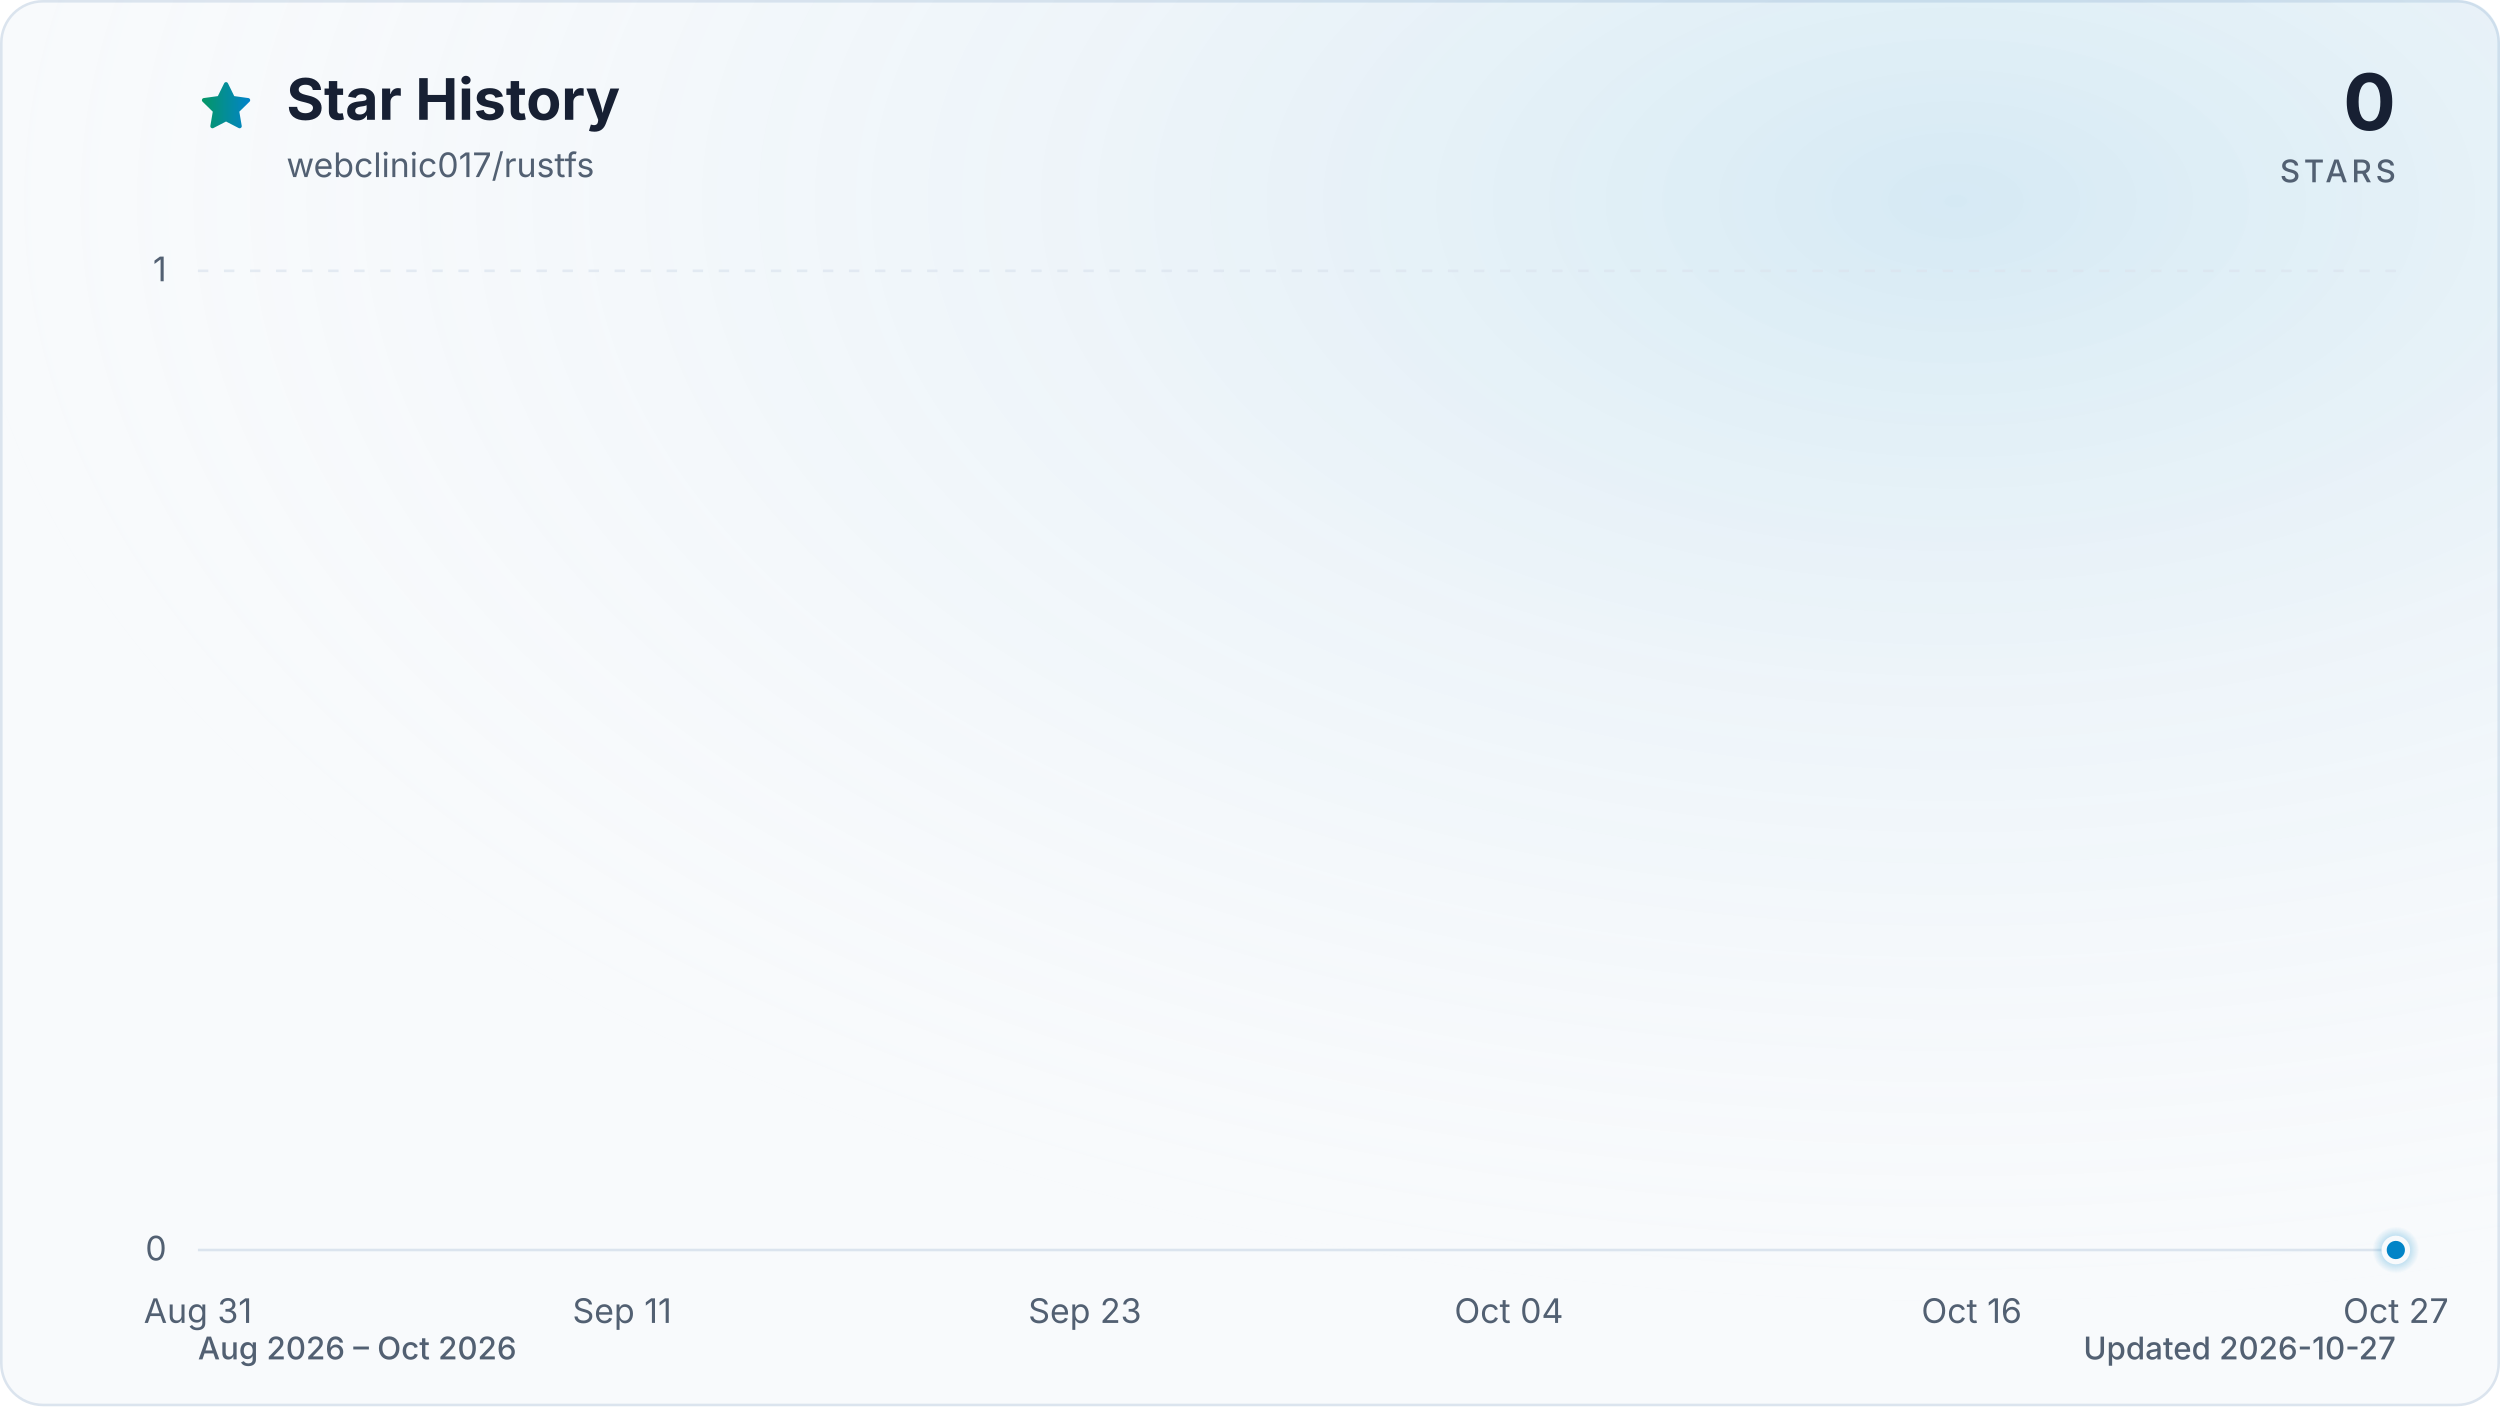
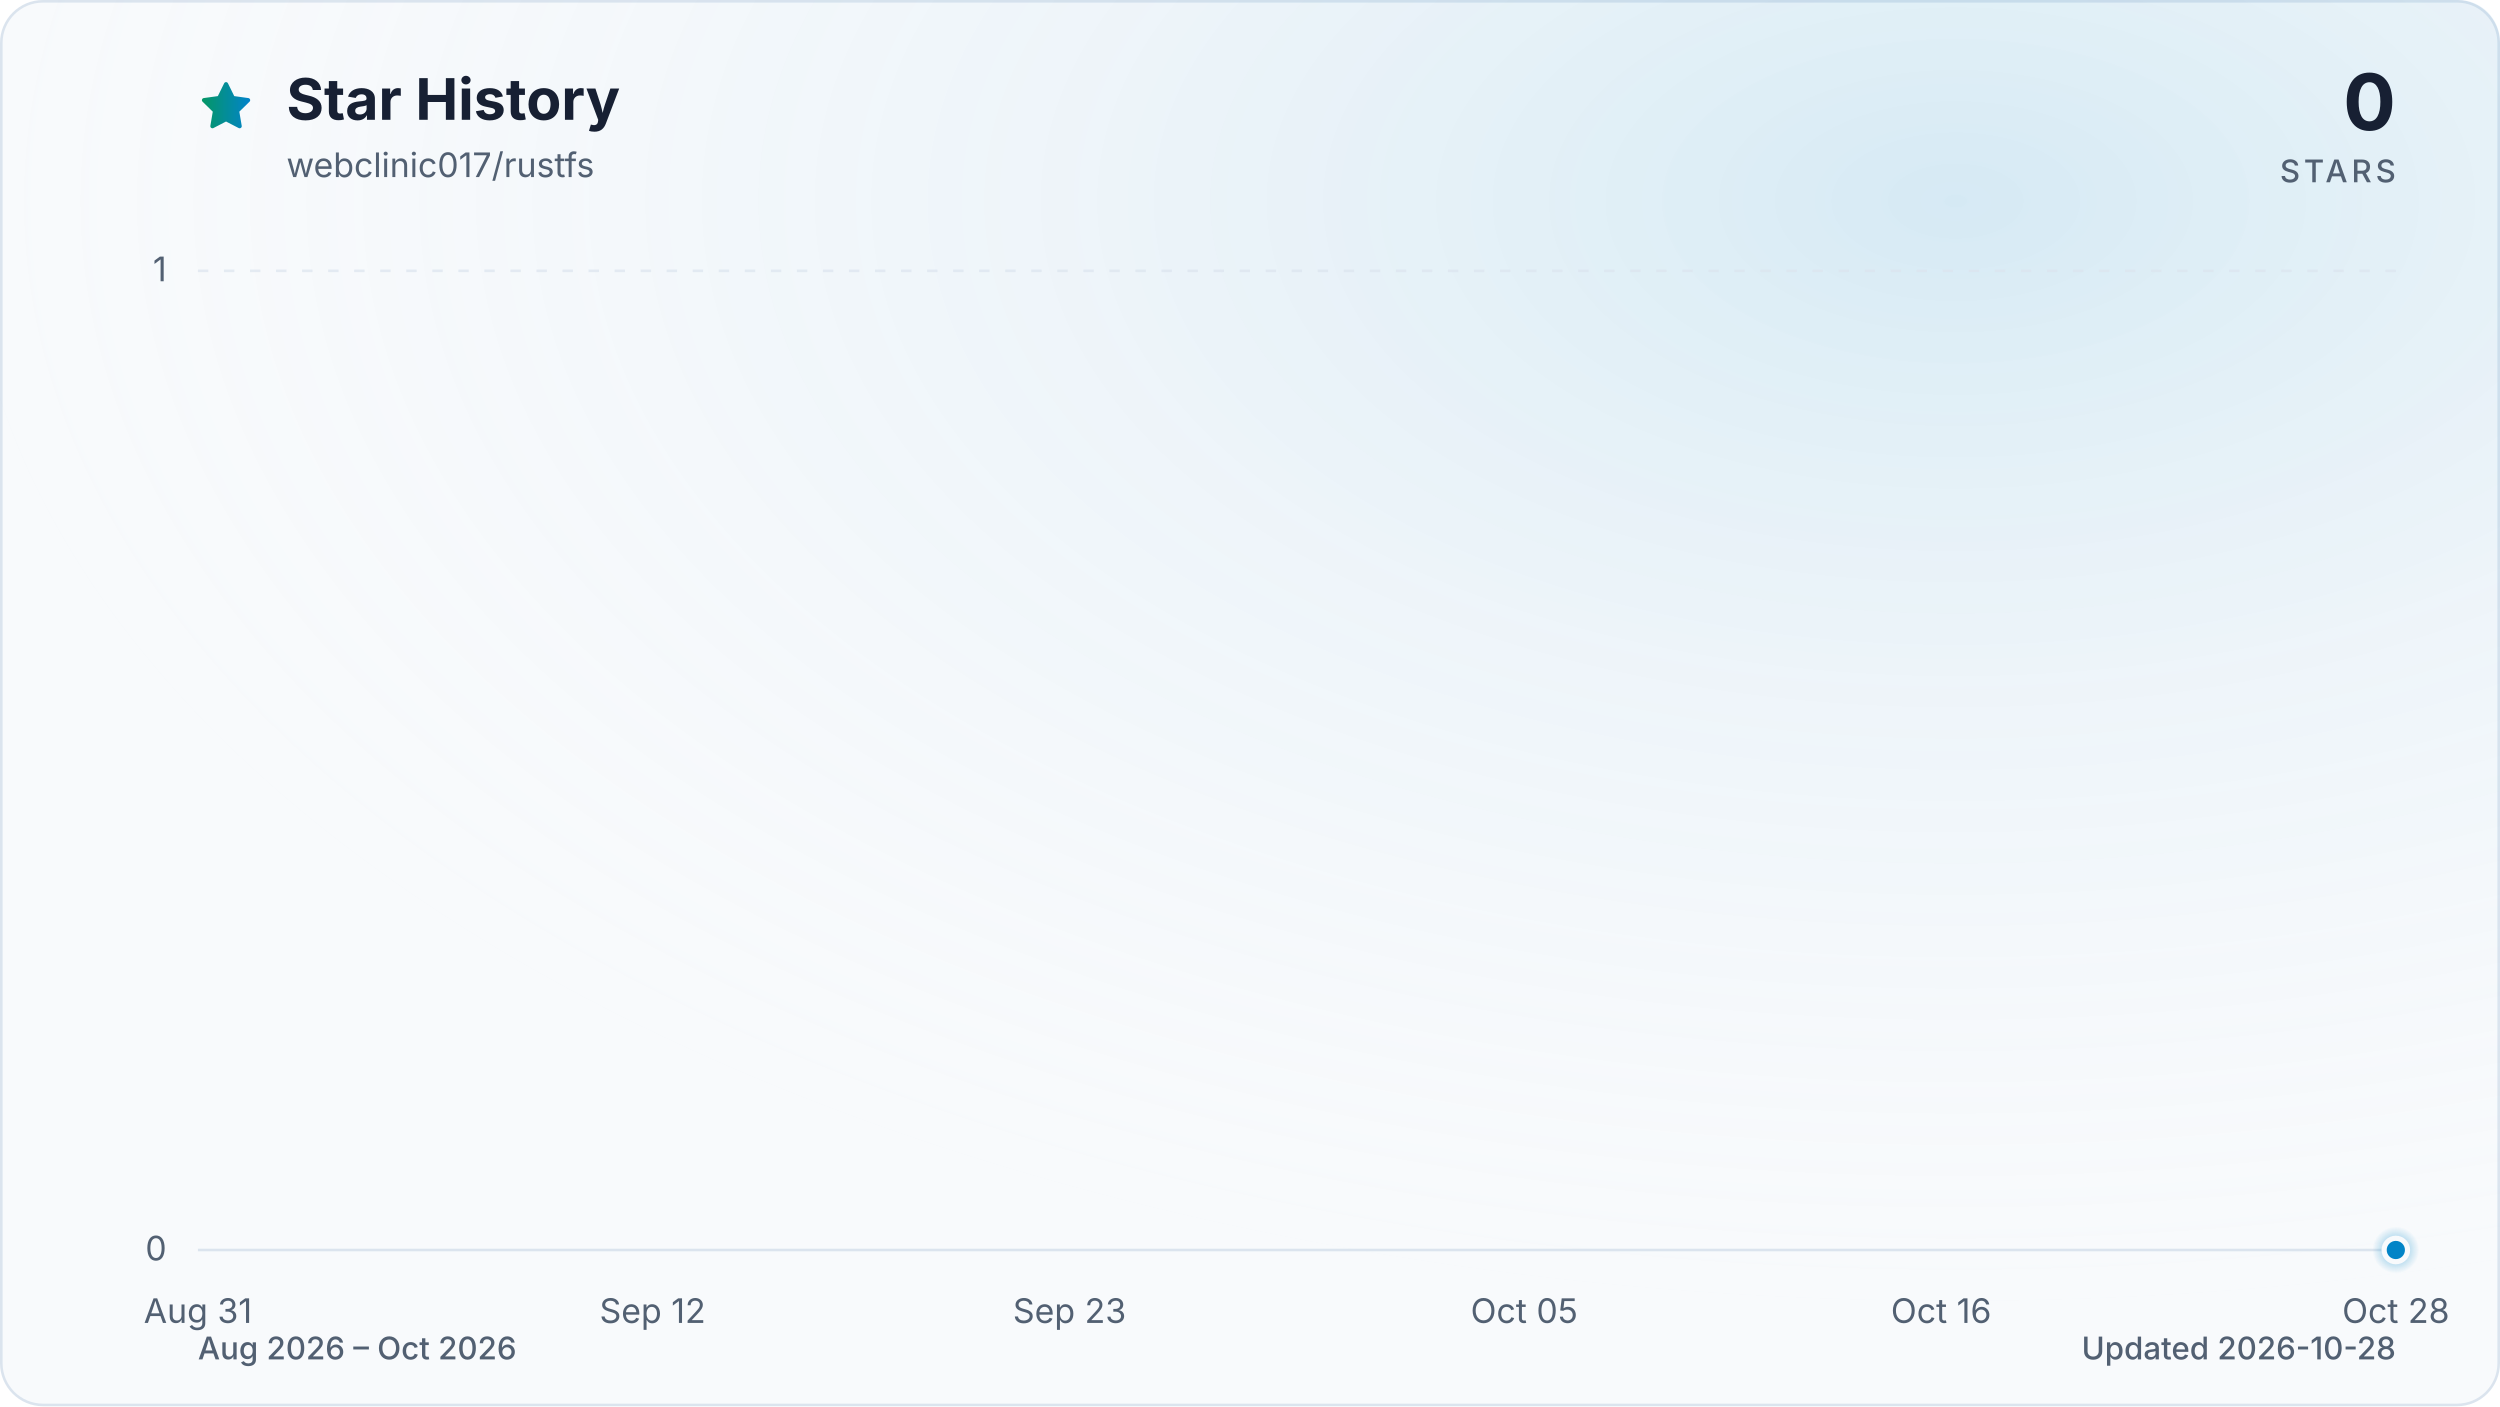
<svg xmlns="http://www.w3.org/2000/svg" viewBox="0 0 960 540" role="img" aria-labelledby="title description" data-style="gradient" data-variant="glow" data-animated="true">
  <defs>
    <linearGradient id="trend" x1="0" y1="0" x2="1" y2="0">
      <stop offset="0%" stop-color="#059669" />
      <stop offset="100%" stop-color="#0284c7" />
    </linearGradient>
    <linearGradient id="area" x1="0" y1="0" x2="0" y2="1">
      <stop offset="0%" stop-color="#059669" stop-opacity="0.30" />
      <stop offset="55%" stop-color="#0284c7" stop-opacity="0.10" />
      <stop offset="100%" stop-color="#0284c7" stop-opacity="0.01" />
    </linearGradient>
    <radialGradient id="marker-halo" cx="50%" cy="50%" r="50%">
      <stop offset="0%" stop-color="#0284c7" stop-opacity="0.55" />
      <stop offset="100%" stop-color="#0284c7" stop-opacity="0" />
    </radialGradient>
    <radialGradient id="surface-glow" cx="78%" cy="14%" r="80%">
      <stop offset="0%" stop-color="#0284c7" stop-opacity="0.14" />
      <stop offset="100%" stop-color="#f8fafc" stop-opacity="0" />
    </radialGradient>
    <filter id="trend-glow" x="-20%" y="-20%" width="140%" height="140%">
      <feGaussianBlur stdDeviation="7" />
    </filter>
  </defs>
  <style>
.trend-enter{transform-box:fill-box;transform-origin:center;animation:trend-enter 520ms cubic-bezier(0.16,1,0.3,1)}
.marker-enter{transform-box:fill-box;transform-origin:center;animation:marker-enter 320ms cubic-bezier(0.16,1,0.3,1) 200ms both}
.marker-pulse{transform-box:fill-box;transform-origin:center;animation:marker-pulse 2.6s ease-out infinite}
@keyframes trend-enter{from{opacity:.35;transform:translateY(10px)}to{opacity:1;transform:translateY(0)}}
@keyframes marker-enter{from{opacity:0;transform:scale(.4)}to{opacity:1;transform:scale(1)}}
@keyframes marker-pulse{0%{opacity:.5;transform:scale(.7)}70%,100%{opacity:0;transform:scale(2.1)}}
@media (prefers-reduced-motion:reduce){.trend-enter,.marker-enter,.marker-pulse{animation:none!important}}
@media (prefers-reduced-motion:reduce){.marker-pulse{opacity:0}}
</style>
  <rect x="0.5" y="0.5" width="959" height="539" fill="#f8fafc" stroke="#dbe4ee" stroke-width="1" rx="16" />
  <rect width="960" height="540" fill="url(#surface-glow)" rx="16" />
  <path d="M12 2.6l2.9 5.9 6.5.9-4.7 4.6 1.1 6.5-5.8-3-5.8 3 1.1-6.5-4.7-4.6 6.5-.9L12 2.6Z" transform="translate(76 30) scale(.9)" fill="url(#trend)" stroke="url(#trend)" stroke-width="1.8" stroke-linejoin="round" aria-hidden="true" />
  <text x="110" y="46" fill="#172033" font-family="ui-sans-serif, system-ui, -apple-system, BlinkMacSystemFont, 'Segoe UI', sans-serif" font-size="22" font-weight="700">Star History</text>
  <text x="110" y="68" fill="#526072" font-family="ui-sans-serif, system-ui, -apple-system, BlinkMacSystemFont, 'Segoe UI', sans-serif" font-size="13">webclinic017/rustfs</text>
  <text x="920" y="50" fill="#172033" font-family="ui-sans-serif, system-ui, -apple-system, BlinkMacSystemFont, 'Segoe UI', sans-serif" font-size="30" font-weight="700" text-anchor="end">0</text>
  <text x="920" y="70" fill="#526072" font-family="ui-sans-serif, system-ui, -apple-system, BlinkMacSystemFont, 'Segoe UI', sans-serif" font-size="12" font-weight="500" letter-spacing="1.5" text-anchor="end">STARS</text>
  <line x1="76" y1="480.0" x2="920" y2="480.0" stroke="#dbe4ee" stroke-width="1" stroke-dasharray="0" opacity="1" />
  <text x="64" y="484.0" fill="#526072" font-family="ui-sans-serif, system-ui, -apple-system, BlinkMacSystemFont, 'Segoe UI', sans-serif" font-size="13" text-anchor="end">0</text>
  <line x1="76" y1="104.0" x2="920" y2="104.0" stroke="#dbe4ee" stroke-width="1" stroke-dasharray="4 6" opacity="0.7" />
  <text x="64" y="108.0" fill="#526072" font-family="ui-sans-serif, system-ui, -apple-system, BlinkMacSystemFont, 'Segoe UI', sans-serif" font-size="13" text-anchor="end">1</text>
  <text x="76.0" y="508" fill="#526072" font-family="ui-sans-serif, system-ui, -apple-system, BlinkMacSystemFont, 'Segoe UI', sans-serif" font-size="13" text-anchor="middle">Aug 31</text>
-   <text x="238.9" y="508" fill="#526072" font-family="ui-sans-serif, system-ui, -apple-system, BlinkMacSystemFont, 'Segoe UI', sans-serif" font-size="13" text-anchor="middle">Sep 11</text>
-   <text x="416.6" y="508" fill="#526072" font-family="ui-sans-serif, system-ui, -apple-system, BlinkMacSystemFont, 'Segoe UI', sans-serif" font-size="13" text-anchor="middle">Sep 23</text>
-   <text x="579.4" y="508" fill="#526072" font-family="ui-sans-serif, system-ui, -apple-system, BlinkMacSystemFont, 'Segoe UI', sans-serif" font-size="13" text-anchor="middle">Oct 04</text>
-   <text x="757.1" y="508" fill="#526072" font-family="ui-sans-serif, system-ui, -apple-system, BlinkMacSystemFont, 'Segoe UI', sans-serif" font-size="13" text-anchor="middle">Oct 16</text>
-   <text x="920.0" y="508" fill="#526072" font-family="ui-sans-serif, system-ui, -apple-system, BlinkMacSystemFont, 'Segoe UI', sans-serif" font-size="13" text-anchor="middle">Oct 27</text>
+   <text x="250.6" y="508" fill="#526072" font-family="ui-sans-serif, system-ui, -apple-system, BlinkMacSystemFont, 'Segoe UI', sans-serif" font-size="13" text-anchor="middle">Sep 12</text>
+   <text x="410.7" y="508" fill="#526072" font-family="ui-sans-serif, system-ui, -apple-system, BlinkMacSystemFont, 'Segoe UI', sans-serif" font-size="13" text-anchor="middle">Sep 23</text>
+   <text x="585.3" y="508" fill="#526072" font-family="ui-sans-serif, system-ui, -apple-system, BlinkMacSystemFont, 'Segoe UI', sans-serif" font-size="13" text-anchor="middle">Oct 05</text>
+   <text x="745.4" y="508" fill="#526072" font-family="ui-sans-serif, system-ui, -apple-system, BlinkMacSystemFont, 'Segoe UI', sans-serif" font-size="13" text-anchor="middle">Oct 16</text>
+   <text x="920.0" y="508" fill="#526072" font-family="ui-sans-serif, system-ui, -apple-system, BlinkMacSystemFont, 'Segoe UI', sans-serif" font-size="13" text-anchor="middle">Oct 28</text>
  <g class="trend-enter">
-     <path d="M 76.0 480.0 C 80.9 480.0, 85.9 480.0, 90.8 480.0 C 95.7 480.0, 100.7 480.0, 105.6 480.0 C 110.5 480.0, 115.5 480.0, 120.4 480.0 C 125.4 480.0, 130.3 480.0, 135.2 480.0 C 140.2 480.0, 145.1 480.0, 150.0 480.0 C 155.0 480.0, 159.9 480.0, 164.8 480.0 C 169.8 480.0, 174.7 480.0, 179.6 480.0 C 184.6 480.0, 189.5 480.0, 194.5 480.0 C 199.4 480.0, 204.3 480.0, 209.3 480.0 C 214.2 480.0, 219.1 480.0, 224.1 480.0 C 229.0 480.0, 233.9 480.0, 238.9 480.0 C 243.8 480.0, 248.7 480.0, 253.7 480.0 C 258.6 480.0, 263.6 480.0, 268.5 480.0 C 273.4 480.0, 278.4 480.0, 283.3 480.0 C 288.2 480.0, 293.2 480.0, 298.1 480.0 C 303.0 480.0, 308.0 480.0, 312.9 480.0 C 317.8 480.0, 322.8 480.0, 327.7 480.0 C 332.7 480.0, 337.6 480.0, 342.5 480.0 C 347.5 480.0, 352.4 480.0, 357.3 480.0 C 362.3 480.0, 367.2 480.0, 372.1 480.0 C 377.1 480.0, 382.0 480.0, 386.9 480.0 C 391.9 480.0, 396.8 480.0, 401.8 480.0 C 406.7 480.0, 411.6 480.0, 416.6 480.0 C 421.5 480.0, 426.4 480.0, 431.4 480.0 C 436.3 480.0, 441.2 480.0, 446.2 480.0 C 451.1 480.0, 456.0 480.0, 461.0 480.0 C 465.9 480.0, 470.9 480.0, 475.8 480.0 C 480.7 480.0, 485.7 480.0, 490.6 480.0 C 495.5 480.0, 500.5 480.0, 505.4 480.0 C 510.3 480.0, 515.3 480.0, 520.2 480.0 C 525.1 480.0, 530.1 480.0, 535.0 480.0 C 540.0 480.0, 544.9 480.0, 549.8 480.0 C 554.8 480.0, 559.7 480.0, 564.6 480.0 C 569.6 480.0, 574.5 480.0, 579.4 480.0 C 584.4 480.0, 589.3 480.0, 594.2 480.0 C 599.2 480.0, 604.1 480.0, 609.1 480.0 C 614.0 480.0, 618.9 480.0, 623.9 480.0 C 628.8 480.0, 633.7 480.0, 638.7 480.0 C 643.6 480.0, 648.5 480.0, 653.5 480.0 C 658.4 480.0, 663.3 480.0, 668.3 480.0 C 673.2 480.0, 678.2 480.0, 683.1 480.0 C 688.0 480.0, 693.0 480.0, 697.9 480.0 C 702.8 480.0, 707.8 480.0, 712.7 480.0 C 717.6 480.0, 722.6 480.0, 727.5 480.0 C 732.4 480.0, 737.4 480.0, 742.3 480.0 C 747.3 480.0, 752.2 480.0, 757.1 480.0 C 762.1 480.0, 767.0 480.0, 771.9 480.0 C 776.9 480.0, 781.8 480.0, 786.7 480.0 C 791.7 480.0, 796.6 480.0, 801.5 480.0 C 806.5 480.0, 811.4 480.0, 816.4 480.0 C 821.3 480.0, 826.2 480.0, 831.2 480.0 C 836.1 480.0, 841.0 480.0, 846.0 480.0 C 850.9 480.0, 855.8 480.0, 860.8 480.0 C 865.7 480.0, 870.6 480.0, 875.6 480.0 C 880.5 480.0, 885.5 480.0, 890.4 480.0 C 895.3 480.0, 900.3 480.0, 905.2 480.0 C 910.1 480.0, 915.1 480.0, 920.0 480.0 L 920.0 480.0 L 76.0 480.0 Z" fill="url(#area)" />
-     <path d="M 76.0 480.0 C 80.9 480.0, 85.9 480.0, 90.8 480.0 C 95.7 480.0, 100.7 480.0, 105.6 480.0 C 110.5 480.0, 115.5 480.0, 120.4 480.0 C 125.4 480.0, 130.3 480.0, 135.2 480.0 C 140.2 480.0, 145.1 480.0, 150.0 480.0 C 155.0 480.0, 159.9 480.0, 164.8 480.0 C 169.8 480.0, 174.7 480.0, 179.6 480.0 C 184.6 480.0, 189.5 480.0, 194.5 480.0 C 199.4 480.0, 204.3 480.0, 209.3 480.0 C 214.2 480.0, 219.1 480.0, 224.1 480.0 C 229.0 480.0, 233.9 480.0, 238.9 480.0 C 243.8 480.0, 248.7 480.0, 253.7 480.0 C 258.6 480.0, 263.6 480.0, 268.5 480.0 C 273.4 480.0, 278.4 480.0, 283.3 480.0 C 288.2 480.0, 293.2 480.0, 298.1 480.0 C 303.0 480.0, 308.0 480.0, 312.9 480.0 C 317.8 480.0, 322.8 480.0, 327.7 480.0 C 332.7 480.0, 337.6 480.0, 342.5 480.0 C 347.5 480.0, 352.4 480.0, 357.3 480.0 C 362.3 480.0, 367.2 480.0, 372.1 480.0 C 377.1 480.0, 382.0 480.0, 386.9 480.0 C 391.9 480.0, 396.8 480.0, 401.8 480.0 C 406.7 480.0, 411.6 480.0, 416.6 480.0 C 421.5 480.0, 426.4 480.0, 431.4 480.0 C 436.3 480.0, 441.2 480.0, 446.2 480.0 C 451.1 480.0, 456.0 480.0, 461.0 480.0 C 465.9 480.0, 470.9 480.0, 475.8 480.0 C 480.7 480.0, 485.7 480.0, 490.6 480.0 C 495.5 480.0, 500.5 480.0, 505.4 480.0 C 510.3 480.0, 515.3 480.0, 520.2 480.0 C 525.1 480.0, 530.1 480.0, 535.0 480.0 C 540.0 480.0, 544.9 480.0, 549.8 480.0 C 554.8 480.0, 559.7 480.0, 564.6 480.0 C 569.6 480.0, 574.5 480.0, 579.4 480.0 C 584.4 480.0, 589.3 480.0, 594.2 480.0 C 599.2 480.0, 604.1 480.0, 609.1 480.0 C 614.0 480.0, 618.9 480.0, 623.9 480.0 C 628.8 480.0, 633.7 480.0, 638.7 480.0 C 643.6 480.0, 648.5 480.0, 653.5 480.0 C 658.4 480.0, 663.3 480.0, 668.3 480.0 C 673.2 480.0, 678.2 480.0, 683.1 480.0 C 688.0 480.0, 693.0 480.0, 697.9 480.0 C 702.8 480.0, 707.8 480.0, 712.7 480.0 C 717.6 480.0, 722.6 480.0, 727.5 480.0 C 732.4 480.0, 737.4 480.0, 742.3 480.0 C 747.3 480.0, 752.2 480.0, 757.1 480.0 C 762.1 480.0, 767.0 480.0, 771.9 480.0 C 776.9 480.0, 781.8 480.0, 786.7 480.0 C 791.7 480.0, 796.6 480.0, 801.5 480.0 C 806.5 480.0, 811.4 480.0, 816.4 480.0 C 821.3 480.0, 826.2 480.0, 831.2 480.0 C 836.1 480.0, 841.0 480.0, 846.0 480.0 C 850.9 480.0, 855.8 480.0, 860.8 480.0 C 865.7 480.0, 870.6 480.0, 875.6 480.0 C 880.5 480.0, 885.5 480.0, 890.4 480.0 C 895.3 480.0, 900.3 480.0, 905.2 480.0 C 910.1 480.0, 915.1 480.0, 920.0 480.0" fill="none" stroke="url(#trend)" stroke-width="12" stroke-linecap="round" stroke-linejoin="round" opacity="0.16" filter="url(#trend-glow)" />
-     <path d="M 76.0 480.0 C 80.9 480.0, 85.9 480.0, 90.8 480.0 C 95.7 480.0, 100.7 480.0, 105.6 480.0 C 110.5 480.0, 115.5 480.0, 120.4 480.0 C 125.4 480.0, 130.3 480.0, 135.2 480.0 C 140.2 480.0, 145.1 480.0, 150.0 480.0 C 155.0 480.0, 159.9 480.0, 164.8 480.0 C 169.8 480.0, 174.7 480.0, 179.6 480.0 C 184.6 480.0, 189.5 480.0, 194.5 480.0 C 199.4 480.0, 204.3 480.0, 209.3 480.0 C 214.2 480.0, 219.1 480.0, 224.1 480.0 C 229.0 480.0, 233.9 480.0, 238.9 480.0 C 243.8 480.0, 248.7 480.0, 253.7 480.0 C 258.6 480.0, 263.6 480.0, 268.5 480.0 C 273.4 480.0, 278.4 480.0, 283.3 480.0 C 288.2 480.0, 293.2 480.0, 298.1 480.0 C 303.0 480.0, 308.0 480.0, 312.9 480.0 C 317.8 480.0, 322.8 480.0, 327.7 480.0 C 332.7 480.0, 337.6 480.0, 342.5 480.0 C 347.5 480.0, 352.4 480.0, 357.3 480.0 C 362.3 480.0, 367.2 480.0, 372.1 480.0 C 377.1 480.0, 382.0 480.0, 386.9 480.0 C 391.9 480.0, 396.8 480.0, 401.8 480.0 C 406.7 480.0, 411.6 480.0, 416.6 480.0 C 421.5 480.0, 426.4 480.0, 431.4 480.0 C 436.3 480.0, 441.2 480.0, 446.2 480.0 C 451.1 480.0, 456.0 480.0, 461.0 480.0 C 465.9 480.0, 470.9 480.0, 475.8 480.0 C 480.7 480.0, 485.7 480.0, 490.6 480.0 C 495.5 480.0, 500.5 480.0, 505.4 480.0 C 510.3 480.0, 515.3 480.0, 520.2 480.0 C 525.1 480.0, 530.1 480.0, 535.0 480.0 C 540.0 480.0, 544.9 480.0, 549.8 480.0 C 554.8 480.0, 559.7 480.0, 564.6 480.0 C 569.6 480.0, 574.5 480.0, 579.4 480.0 C 584.4 480.0, 589.3 480.0, 594.2 480.0 C 599.2 480.0, 604.1 480.0, 609.1 480.0 C 614.0 480.0, 618.9 480.0, 623.9 480.0 C 628.8 480.0, 633.7 480.0, 638.7 480.0 C 643.6 480.0, 648.5 480.0, 653.5 480.0 C 658.4 480.0, 663.3 480.0, 668.3 480.0 C 673.2 480.0, 678.2 480.0, 683.1 480.0 C 688.0 480.0, 693.0 480.0, 697.9 480.0 C 702.8 480.0, 707.8 480.0, 712.7 480.0 C 717.6 480.0, 722.6 480.0, 727.5 480.0 C 732.4 480.0, 737.4 480.0, 742.3 480.0 C 747.3 480.0, 752.2 480.0, 757.1 480.0 C 762.1 480.0, 767.0 480.0, 771.9 480.0 C 776.9 480.0, 781.8 480.0, 786.7 480.0 C 791.7 480.0, 796.6 480.0, 801.5 480.0 C 806.5 480.0, 811.4 480.0, 816.4 480.0 C 821.3 480.0, 826.2 480.0, 831.2 480.0 C 836.1 480.0, 841.0 480.0, 846.0 480.0 C 850.9 480.0, 855.8 480.0, 860.8 480.0 C 865.7 480.0, 870.6 480.0, 875.6 480.0 C 880.5 480.0, 885.5 480.0, 890.4 480.0 C 895.3 480.0, 900.3 480.0, 905.2 480.0 C 910.1 480.0, 915.1 480.0, 920.0 480.0" fill="none" stroke="url(#trend)" stroke-width="3" stroke-linecap="round" stroke-linejoin="round" />
+     <path d="M 76.0 480.0 C 80.9 480.0, 85.7 480.0, 90.6 480.0 C 95.4 480.0, 100.3 480.0, 105.1 480.0 C 110.0 480.0, 114.8 480.0, 119.7 480.0 C 124.5 480.0, 129.4 480.0, 134.2 480.0 C 139.1 480.0, 143.9 480.0, 148.8 480.0 C 153.6 480.0, 158.5 480.0, 163.3 480.0 C 168.2 480.0, 173.0 480.0, 177.9 480.0 C 182.7 480.0, 187.6 480.0, 192.4 480.0 C 197.3 480.0, 202.1 480.0, 207.0 480.0 C 211.8 480.0, 216.7 480.0, 221.5 480.0 C 226.4 480.0, 231.2 480.0, 236.1 480.0 C 240.9 480.0, 245.8 480.0, 250.6 480.0 C 255.5 480.0, 260.3 480.0, 265.2 480.0 C 270.0 480.0, 274.9 480.0, 279.7 480.0 C 284.6 480.0, 289.4 480.0, 294.3 480.0 C 299.1 480.0, 304.0 480.0, 308.8 480.0 C 313.7 480.0, 318.5 480.0, 323.4 480.0 C 328.2 480.0, 333.1 480.0, 337.9 480.0 C 342.8 480.0, 347.6 480.0, 352.5 480.0 C 357.3 480.0, 362.2 480.0, 367.0 480.0 C 371.9 480.0, 376.7 480.0, 381.6 480.0 C 386.4 480.0, 391.3 480.0, 396.1 480.0 C 401.0 480.0, 405.8 480.0, 410.7 480.0 C 415.5 480.0, 420.4 480.0, 425.2 480.0 C 430.1 480.0, 434.9 480.0, 439.8 480.0 C 444.6 480.0, 449.5 480.0, 454.3 480.0 C 459.2 480.0, 464.0 480.0, 468.9 480.0 C 473.7 480.0, 478.6 480.0, 483.4 480.0 C 488.3 480.0, 493.1 480.0, 498.0 480.0 C 502.9 480.0, 507.7 480.0, 512.6 480.0 C 517.4 480.0, 522.3 480.0, 527.1 480.0 C 532.0 480.0, 536.8 480.0, 541.7 480.0 C 546.5 480.0, 551.4 480.0, 556.2 480.0 C 561.1 480.0, 565.9 480.0, 570.8 480.0 C 575.6 480.0, 580.5 480.0, 585.3 480.0 C 590.2 480.0, 595.0 480.0, 599.9 480.0 C 604.7 480.0, 609.6 480.0, 614.4 480.0 C 619.3 480.0, 624.1 480.0, 629.0 480.0 C 633.8 480.0, 638.7 480.0, 643.5 480.0 C 648.4 480.0, 653.2 480.0, 658.1 480.0 C 662.9 480.0, 667.8 480.0, 672.6 480.0 C 677.5 480.0, 682.3 480.0, 687.2 480.0 C 692.0 480.0, 696.9 480.0, 701.7 480.0 C 706.6 480.0, 711.4 480.0, 716.3 480.0 C 721.1 480.0, 726.0 480.0, 730.8 480.0 C 735.7 480.0, 740.5 480.0, 745.4 480.0 C 750.2 480.0, 755.1 480.0, 759.9 480.0 C 764.8 480.0, 769.6 480.0, 774.5 480.0 C 779.3 480.0, 784.2 480.0, 789.0 480.0 C 793.9 480.0, 798.7 480.0, 803.6 480.0 C 808.4 480.0, 813.3 480.0, 818.1 480.0 C 823.0 480.0, 827.8 480.0, 832.7 480.0 C 837.5 480.0, 842.4 480.0, 847.2 480.0 C 852.1 480.0, 856.9 480.0, 861.8 480.0 C 866.6 480.0, 871.5 480.0, 876.3 480.0 C 881.2 480.0, 886.0 480.0, 890.9 480.0 C 895.7 480.0, 900.6 480.0, 905.4 480.0 C 910.3 480.0, 915.1 480.0, 920.0 480.0 L 920.0 480.0 L 76.0 480.0 Z" fill="url(#area)" />
+     <path d="M 76.0 480.0 C 80.9 480.0, 85.7 480.0, 90.6 480.0 C 95.4 480.0, 100.3 480.0, 105.1 480.0 C 110.0 480.0, 114.8 480.0, 119.7 480.0 C 124.5 480.0, 129.4 480.0, 134.2 480.0 C 139.1 480.0, 143.9 480.0, 148.8 480.0 C 153.6 480.0, 158.5 480.0, 163.3 480.0 C 168.2 480.0, 173.0 480.0, 177.9 480.0 C 182.7 480.0, 187.6 480.0, 192.4 480.0 C 197.3 480.0, 202.1 480.0, 207.0 480.0 C 211.8 480.0, 216.7 480.0, 221.5 480.0 C 226.4 480.0, 231.2 480.0, 236.1 480.0 C 240.9 480.0, 245.8 480.0, 250.6 480.0 C 255.5 480.0, 260.3 480.0, 265.2 480.0 C 270.0 480.0, 274.9 480.0, 279.7 480.0 C 284.6 480.0, 289.4 480.0, 294.3 480.0 C 299.1 480.0, 304.0 480.0, 308.8 480.0 C 313.7 480.0, 318.5 480.0, 323.4 480.0 C 328.2 480.0, 333.1 480.0, 337.9 480.0 C 342.8 480.0, 347.6 480.0, 352.5 480.0 C 357.3 480.0, 362.2 480.0, 367.0 480.0 C 371.9 480.0, 376.7 480.0, 381.6 480.0 C 386.4 480.0, 391.3 480.0, 396.1 480.0 C 401.0 480.0, 405.8 480.0, 410.7 480.0 C 415.5 480.0, 420.4 480.0, 425.2 480.0 C 430.1 480.0, 434.9 480.0, 439.8 480.0 C 444.6 480.0, 449.5 480.0, 454.3 480.0 C 459.2 480.0, 464.0 480.0, 468.9 480.0 C 473.7 480.0, 478.6 480.0, 483.4 480.0 C 488.3 480.0, 493.1 480.0, 498.0 480.0 C 502.9 480.0, 507.7 480.0, 512.6 480.0 C 517.4 480.0, 522.3 480.0, 527.1 480.0 C 532.0 480.0, 536.8 480.0, 541.7 480.0 C 546.5 480.0, 551.4 480.0, 556.2 480.0 C 561.1 480.0, 565.9 480.0, 570.8 480.0 C 575.6 480.0, 580.5 480.0, 585.3 480.0 C 590.2 480.0, 595.0 480.0, 599.9 480.0 C 604.7 480.0, 609.6 480.0, 614.4 480.0 C 619.3 480.0, 624.1 480.0, 629.0 480.0 C 633.8 480.0, 638.7 480.0, 643.5 480.0 C 648.4 480.0, 653.2 480.0, 658.1 480.0 C 662.9 480.0, 667.8 480.0, 672.6 480.0 C 677.5 480.0, 682.3 480.0, 687.2 480.0 C 692.0 480.0, 696.9 480.0, 701.7 480.0 C 706.6 480.0, 711.4 480.0, 716.3 480.0 C 721.1 480.0, 726.0 480.0, 730.8 480.0 C 735.7 480.0, 740.5 480.0, 745.4 480.0 C 750.2 480.0, 755.1 480.0, 759.9 480.0 C 764.8 480.0, 769.6 480.0, 774.5 480.0 C 779.3 480.0, 784.2 480.0, 789.0 480.0 C 793.9 480.0, 798.7 480.0, 803.6 480.0 C 808.4 480.0, 813.3 480.0, 818.1 480.0 C 823.0 480.0, 827.8 480.0, 832.7 480.0 C 837.5 480.0, 842.4 480.0, 847.2 480.0 C 852.1 480.0, 856.9 480.0, 861.8 480.0 C 866.6 480.0, 871.5 480.0, 876.3 480.0 C 881.2 480.0, 886.0 480.0, 890.9 480.0 C 895.7 480.0, 900.6 480.0, 905.4 480.0 C 910.3 480.0, 915.1 480.0, 920.0 480.0" fill="none" stroke="url(#trend)" stroke-width="12" stroke-linecap="round" stroke-linejoin="round" opacity="0.16" filter="url(#trend-glow)" />
+     <path d="M 76.0 480.0 C 80.9 480.0, 85.7 480.0, 90.6 480.0 C 95.4 480.0, 100.3 480.0, 105.1 480.0 C 110.0 480.0, 114.8 480.0, 119.7 480.0 C 124.5 480.0, 129.4 480.0, 134.2 480.0 C 139.1 480.0, 143.9 480.0, 148.8 480.0 C 153.6 480.0, 158.5 480.0, 163.3 480.0 C 168.2 480.0, 173.0 480.0, 177.9 480.0 C 182.7 480.0, 187.6 480.0, 192.4 480.0 C 197.3 480.0, 202.1 480.0, 207.0 480.0 C 211.8 480.0, 216.7 480.0, 221.5 480.0 C 226.4 480.0, 231.2 480.0, 236.1 480.0 C 240.9 480.0, 245.8 480.0, 250.6 480.0 C 255.5 480.0, 260.3 480.0, 265.2 480.0 C 270.0 480.0, 274.9 480.0, 279.7 480.0 C 284.6 480.0, 289.4 480.0, 294.3 480.0 C 299.1 480.0, 304.0 480.0, 308.8 480.0 C 313.7 480.0, 318.5 480.0, 323.4 480.0 C 328.2 480.0, 333.1 480.0, 337.9 480.0 C 342.8 480.0, 347.6 480.0, 352.5 480.0 C 357.3 480.0, 362.2 480.0, 367.0 480.0 C 371.9 480.0, 376.7 480.0, 381.6 480.0 C 386.4 480.0, 391.3 480.0, 396.1 480.0 C 401.0 480.0, 405.8 480.0, 410.7 480.0 C 415.5 480.0, 420.4 480.0, 425.2 480.0 C 430.1 480.0, 434.9 480.0, 439.8 480.0 C 444.6 480.0, 449.5 480.0, 454.3 480.0 C 459.2 480.0, 464.0 480.0, 468.9 480.0 C 473.7 480.0, 478.6 480.0, 483.4 480.0 C 488.3 480.0, 493.1 480.0, 498.0 480.0 C 502.9 480.0, 507.7 480.0, 512.6 480.0 C 517.4 480.0, 522.3 480.0, 527.1 480.0 C 532.0 480.0, 536.8 480.0, 541.7 480.0 C 546.5 480.0, 551.4 480.0, 556.2 480.0 C 561.1 480.0, 565.9 480.0, 570.8 480.0 C 575.6 480.0, 580.5 480.0, 585.3 480.0 C 590.2 480.0, 595.0 480.0, 599.9 480.0 C 604.7 480.0, 609.6 480.0, 614.4 480.0 C 619.3 480.0, 624.1 480.0, 629.0 480.0 C 633.8 480.0, 638.7 480.0, 643.5 480.0 C 648.4 480.0, 653.2 480.0, 658.1 480.0 C 662.9 480.0, 667.8 480.0, 672.6 480.0 C 677.5 480.0, 682.3 480.0, 687.2 480.0 C 692.0 480.0, 696.9 480.0, 701.7 480.0 C 706.6 480.0, 711.4 480.0, 716.3 480.0 C 721.1 480.0, 726.0 480.0, 730.8 480.0 C 735.7 480.0, 740.5 480.0, 745.4 480.0 C 750.2 480.0, 755.1 480.0, 759.9 480.0 C 764.8 480.0, 769.6 480.0, 774.5 480.0 C 779.3 480.0, 784.2 480.0, 789.0 480.0 C 793.9 480.0, 798.7 480.0, 803.6 480.0 C 808.4 480.0, 813.3 480.0, 818.1 480.0 C 823.0 480.0, 827.8 480.0, 832.7 480.0 C 837.5 480.0, 842.4 480.0, 847.2 480.0 C 852.1 480.0, 856.9 480.0, 861.8 480.0 C 866.6 480.0, 871.5 480.0, 876.3 480.0 C 881.2 480.0, 886.0 480.0, 890.9 480.0 C 895.7 480.0, 900.6 480.0, 905.4 480.0 C 910.3 480.0, 915.1 480.0, 920.0 480.0" fill="none" stroke="url(#trend)" stroke-width="3" stroke-linecap="round" stroke-linejoin="round" />
  </g>
  <g class="marker-enter">
    <circle class="marker-pulse" cx="920.0" cy="480.0" r="9" fill="url(#marker-halo)" />
    <circle cx="920.0" cy="480.0" r="4.5" fill="#0284c7" stroke="#f8fafc" stroke-width="2" />
  </g>
  <text x="76" y="522" fill="#526072" font-family="ui-sans-serif, system-ui, -apple-system, BlinkMacSystemFont, 'Segoe UI', sans-serif" font-size="12" font-weight="500">Aug 2026 – Oct 2026</text>
-   <text x="920" y="522" fill="#526072" font-family="ui-sans-serif, system-ui, -apple-system, BlinkMacSystemFont, 'Segoe UI', sans-serif" font-size="12" font-weight="500" text-anchor="end">Updated 2026-10-27</text>
+   <text x="920" y="522" fill="#526072" font-family="ui-sans-serif, system-ui, -apple-system, BlinkMacSystemFont, 'Segoe UI', sans-serif" font-size="12" font-weight="500" text-anchor="end">Updated 2026-10-28</text>
</svg>
